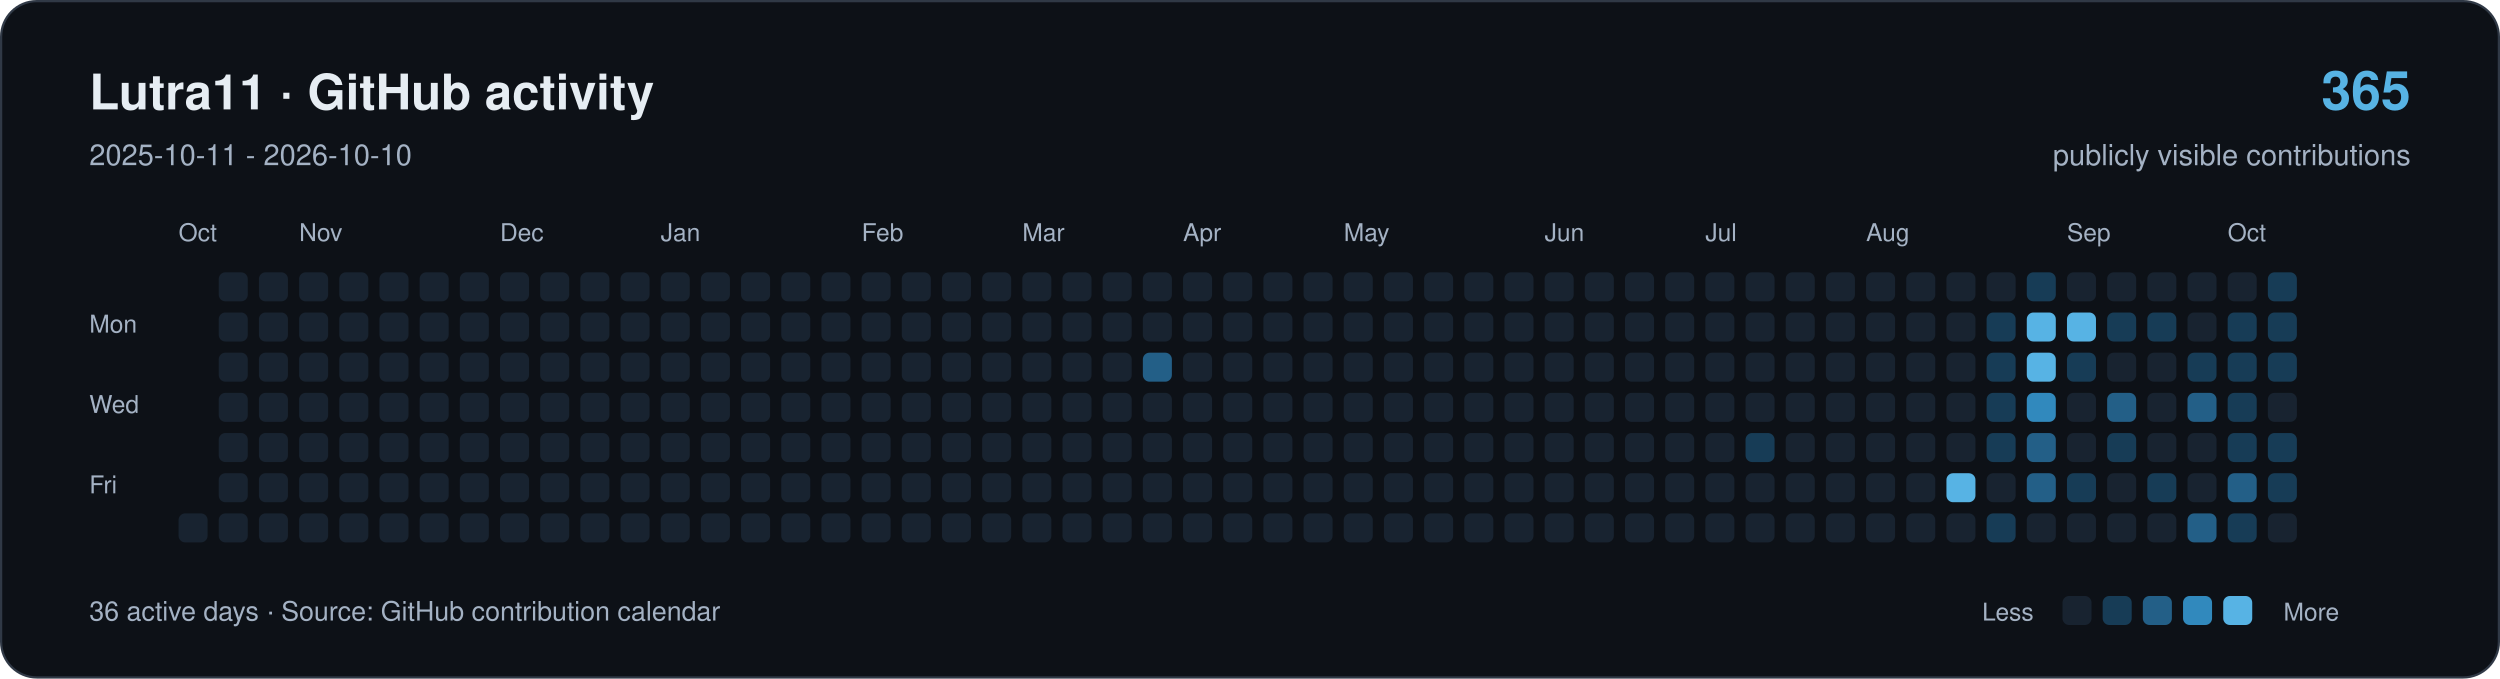
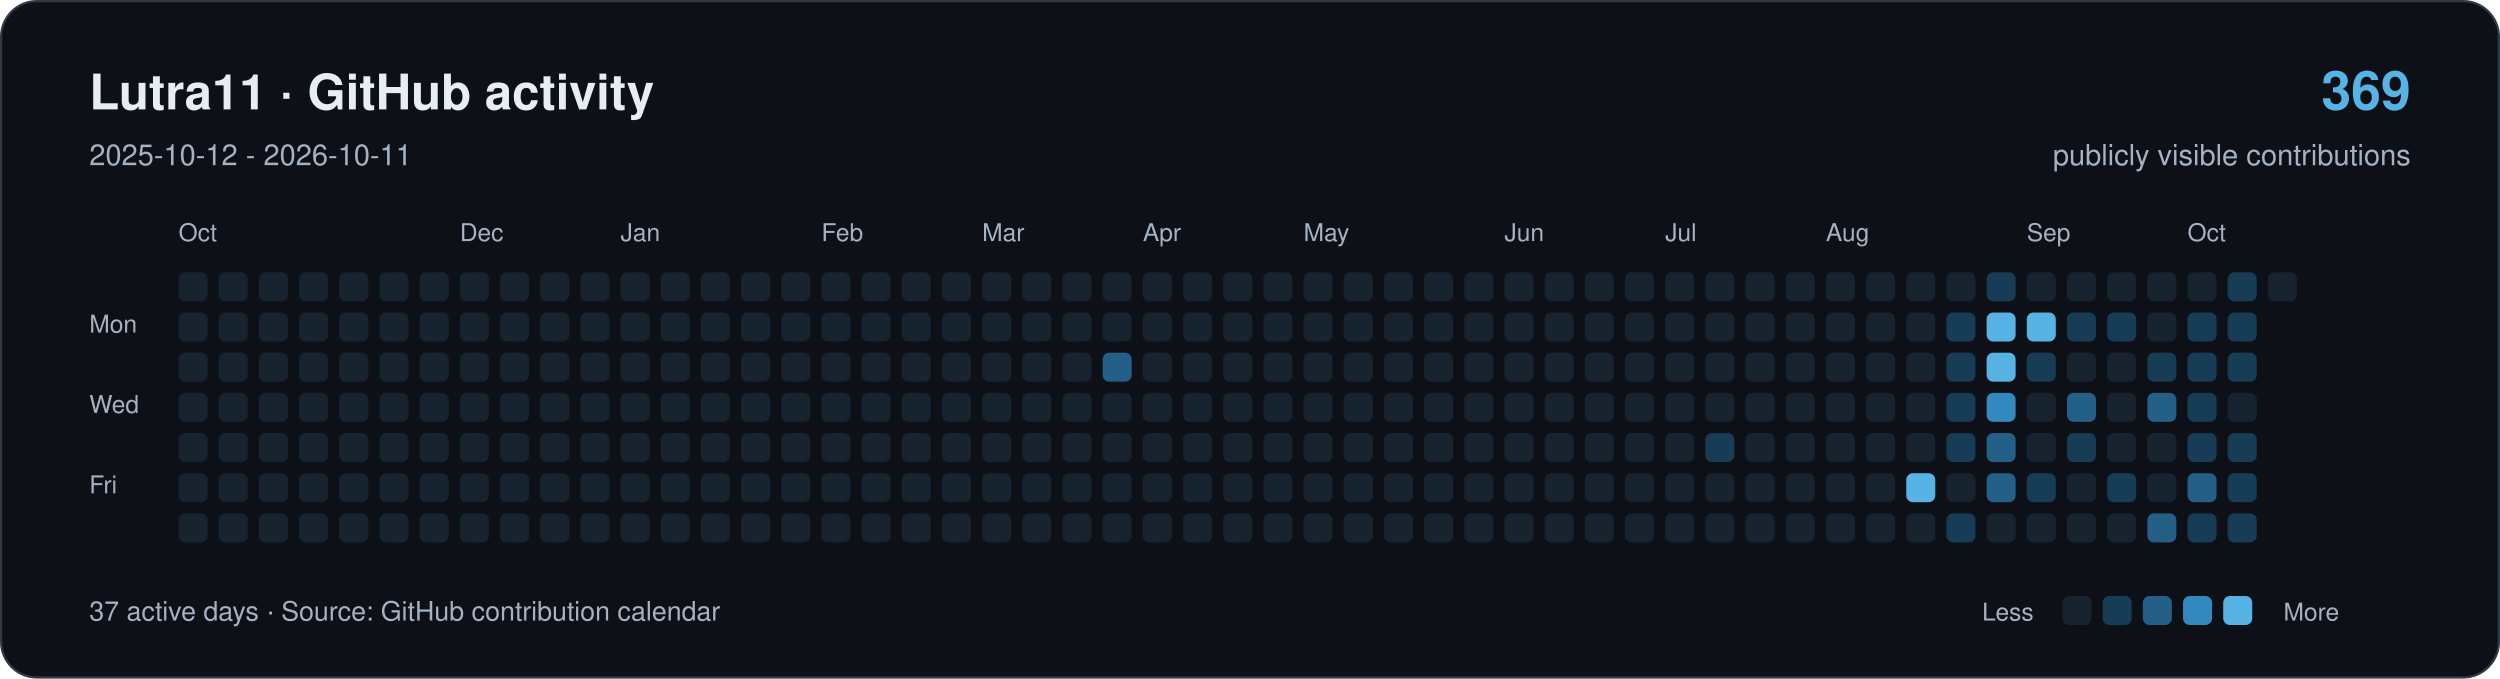
<svg xmlns="http://www.w3.org/2000/svg" width="1120" height="304" viewBox="0 0 1120 304" role="img" aria-labelledby="title description">
  <rect x="0.5" y="0.5" width="1119" height="303" rx="16" fill="#0d1117" stroke="#303946" />
  <g font-family="-apple-system,BlinkMacSystemFont,Segoe UI,Helvetica,Arial,sans-serif">
    <text x="40" y="49" font-size="22" font-weight="650" fill="#e6edf3">Lutra11 · GitHub activity</text>
-     <text x="40" y="74" font-size="13" fill="#a4b2c4">2025-10-11 - 2026-10-10</text>
-     <text x="1080" y="49" text-anchor="end" font-size="24" font-weight="650" fill="#57b3e4">365</text>
+     <text x="40" y="74" font-size="13" fill="#a4b2c4">2025-10-12 - 2026-10-11</text>
+     <text x="1080" y="49" text-anchor="end" font-size="24" font-weight="650" fill="#57b3e4">369</text>
    <text x="1080" y="74" text-anchor="end" font-size="13" fill="#a4b2c4">publicly visible contributions</text>
    <g fill="#a4b2c4" font-size="11">
      <text x="80" y="108">Oct</text>
-       <text x="134" y="108">Nov</text>
-       <text x="224" y="108">Dec</text>
-       <text x="296" y="108">Jan</text>
-       <text x="386" y="108">Feb</text>
-       <text x="458" y="108">Mar</text>
-       <text x="530" y="108">Apr</text>
-       <text x="602" y="108">May</text>
-       <text x="692" y="108">Jun</text>
-       <text x="764" y="108">Jul</text>
-       <text x="836" y="108">Aug</text>
-       <text x="926" y="108">Sep</text>
-       <text x="998" y="108">Oct</text>
+       <text x="206" y="108">Dec</text>
+       <text x="278" y="108">Jan</text>
+       <text x="368" y="108">Feb</text>
+       <text x="440" y="108">Mar</text>
+       <text x="512" y="108">Apr</text>
+       <text x="584" y="108">May</text>
+       <text x="674" y="108">Jun</text>
+       <text x="746" y="108">Jul</text>
+       <text x="818" y="108">Aug</text>
+       <text x="908" y="108">Sep</text>
+       <text x="980" y="108">Oct</text>
      <text x="40" y="149">Mon</text>
      <text x="40" y="185">Wed</text>
      <text x="40" y="221">Fri</text>
    </g>
+     <rect x="80" y="122" width="13" height="13" rx="3" fill="#182330" />
+     <rect x="80" y="140" width="13" height="13" rx="3" fill="#182330" />
+     <rect x="80" y="158" width="13" height="13" rx="3" fill="#182330" />
+     <rect x="80" y="176" width="13" height="13" rx="3" fill="#182330" />
+     <rect x="80" y="194" width="13" height="13" rx="3" fill="#182330" />
+     <rect x="80" y="212" width="13" height="13" rx="3" fill="#182330" />
    <rect x="80" y="230" width="13" height="13" rx="3" fill="#182330" />
    <rect x="98" y="122" width="13" height="13" rx="3" fill="#182330" />
    <rect x="98" y="140" width="13" height="13" rx="3" fill="#182330" />
    <rect x="98" y="158" width="13" height="13" rx="3" fill="#182330" />
    <rect x="98" y="176" width="13" height="13" rx="3" fill="#182330" />
    <rect x="98" y="194" width="13" height="13" rx="3" fill="#182330" />
    <rect x="98" y="212" width="13" height="13" rx="3" fill="#182330" />
    <rect x="98" y="230" width="13" height="13" rx="3" fill="#182330" />
    <rect x="116" y="122" width="13" height="13" rx="3" fill="#182330" />
    <rect x="116" y="140" width="13" height="13" rx="3" fill="#182330" />
    <rect x="116" y="158" width="13" height="13" rx="3" fill="#182330" />
    <rect x="116" y="176" width="13" height="13" rx="3" fill="#182330" />
    <rect x="116" y="194" width="13" height="13" rx="3" fill="#182330" />
    <rect x="116" y="212" width="13" height="13" rx="3" fill="#182330" />
    <rect x="116" y="230" width="13" height="13" rx="3" fill="#182330" />
    <rect x="134" y="122" width="13" height="13" rx="3" fill="#182330" />
    <rect x="134" y="140" width="13" height="13" rx="3" fill="#182330" />
    <rect x="134" y="158" width="13" height="13" rx="3" fill="#182330" />
    <rect x="134" y="176" width="13" height="13" rx="3" fill="#182330" />
    <rect x="134" y="194" width="13" height="13" rx="3" fill="#182330" />
    <rect x="134" y="212" width="13" height="13" rx="3" fill="#182330" />
    <rect x="134" y="230" width="13" height="13" rx="3" fill="#182330" />
    <rect x="152" y="122" width="13" height="13" rx="3" fill="#182330" />
    <rect x="152" y="140" width="13" height="13" rx="3" fill="#182330" />
    <rect x="152" y="158" width="13" height="13" rx="3" fill="#182330" />
    <rect x="152" y="176" width="13" height="13" rx="3" fill="#182330" />
    <rect x="152" y="194" width="13" height="13" rx="3" fill="#182330" />
    <rect x="152" y="212" width="13" height="13" rx="3" fill="#182330" />
    <rect x="152" y="230" width="13" height="13" rx="3" fill="#182330" />
    <rect x="170" y="122" width="13" height="13" rx="3" fill="#182330" />
    <rect x="170" y="140" width="13" height="13" rx="3" fill="#182330" />
    <rect x="170" y="158" width="13" height="13" rx="3" fill="#182330" />
    <rect x="170" y="176" width="13" height="13" rx="3" fill="#182330" />
    <rect x="170" y="194" width="13" height="13" rx="3" fill="#182330" />
    <rect x="170" y="212" width="13" height="13" rx="3" fill="#182330" />
    <rect x="170" y="230" width="13" height="13" rx="3" fill="#182330" />
    <rect x="188" y="122" width="13" height="13" rx="3" fill="#182330" />
    <rect x="188" y="140" width="13" height="13" rx="3" fill="#182330" />
    <rect x="188" y="158" width="13" height="13" rx="3" fill="#182330" />
    <rect x="188" y="176" width="13" height="13" rx="3" fill="#182330" />
    <rect x="188" y="194" width="13" height="13" rx="3" fill="#182330" />
    <rect x="188" y="212" width="13" height="13" rx="3" fill="#182330" />
    <rect x="188" y="230" width="13" height="13" rx="3" fill="#182330" />
    <rect x="206" y="122" width="13" height="13" rx="3" fill="#182330" />
    <rect x="206" y="140" width="13" height="13" rx="3" fill="#182330" />
    <rect x="206" y="158" width="13" height="13" rx="3" fill="#182330" />
    <rect x="206" y="176" width="13" height="13" rx="3" fill="#182330" />
    <rect x="206" y="194" width="13" height="13" rx="3" fill="#182330" />
    <rect x="206" y="212" width="13" height="13" rx="3" fill="#182330" />
    <rect x="206" y="230" width="13" height="13" rx="3" fill="#182330" />
    <rect x="224" y="122" width="13" height="13" rx="3" fill="#182330" />
    <rect x="224" y="140" width="13" height="13" rx="3" fill="#182330" />
    <rect x="224" y="158" width="13" height="13" rx="3" fill="#182330" />
    <rect x="224" y="176" width="13" height="13" rx="3" fill="#182330" />
    <rect x="224" y="194" width="13" height="13" rx="3" fill="#182330" />
    <rect x="224" y="212" width="13" height="13" rx="3" fill="#182330" />
    <rect x="224" y="230" width="13" height="13" rx="3" fill="#182330" />
    <rect x="242" y="122" width="13" height="13" rx="3" fill="#182330" />
    <rect x="242" y="140" width="13" height="13" rx="3" fill="#182330" />
    <rect x="242" y="158" width="13" height="13" rx="3" fill="#182330" />
    <rect x="242" y="176" width="13" height="13" rx="3" fill="#182330" />
    <rect x="242" y="194" width="13" height="13" rx="3" fill="#182330" />
    <rect x="242" y="212" width="13" height="13" rx="3" fill="#182330" />
    <rect x="242" y="230" width="13" height="13" rx="3" fill="#182330" />
    <rect x="260" y="122" width="13" height="13" rx="3" fill="#182330" />
    <rect x="260" y="140" width="13" height="13" rx="3" fill="#182330" />
    <rect x="260" y="158" width="13" height="13" rx="3" fill="#182330" />
    <rect x="260" y="176" width="13" height="13" rx="3" fill="#182330" />
    <rect x="260" y="194" width="13" height="13" rx="3" fill="#182330" />
    <rect x="260" y="212" width="13" height="13" rx="3" fill="#182330" />
    <rect x="260" y="230" width="13" height="13" rx="3" fill="#182330" />
    <rect x="278" y="122" width="13" height="13" rx="3" fill="#182330" />
    <rect x="278" y="140" width="13" height="13" rx="3" fill="#182330" />
    <rect x="278" y="158" width="13" height="13" rx="3" fill="#182330" />
    <rect x="278" y="176" width="13" height="13" rx="3" fill="#182330" />
    <rect x="278" y="194" width="13" height="13" rx="3" fill="#182330" />
    <rect x="278" y="212" width="13" height="13" rx="3" fill="#182330" />
    <rect x="278" y="230" width="13" height="13" rx="3" fill="#182330" />
    <rect x="296" y="122" width="13" height="13" rx="3" fill="#182330" />
    <rect x="296" y="140" width="13" height="13" rx="3" fill="#182330" />
    <rect x="296" y="158" width="13" height="13" rx="3" fill="#182330" />
    <rect x="296" y="176" width="13" height="13" rx="3" fill="#182330" />
    <rect x="296" y="194" width="13" height="13" rx="3" fill="#182330" />
    <rect x="296" y="212" width="13" height="13" rx="3" fill="#182330" />
    <rect x="296" y="230" width="13" height="13" rx="3" fill="#182330" />
    <rect x="314" y="122" width="13" height="13" rx="3" fill="#182330" />
    <rect x="314" y="140" width="13" height="13" rx="3" fill="#182330" />
    <rect x="314" y="158" width="13" height="13" rx="3" fill="#182330" />
    <rect x="314" y="176" width="13" height="13" rx="3" fill="#182330" />
    <rect x="314" y="194" width="13" height="13" rx="3" fill="#182330" />
    <rect x="314" y="212" width="13" height="13" rx="3" fill="#182330" />
    <rect x="314" y="230" width="13" height="13" rx="3" fill="#182330" />
    <rect x="332" y="122" width="13" height="13" rx="3" fill="#182330" />
    <rect x="332" y="140" width="13" height="13" rx="3" fill="#182330" />
    <rect x="332" y="158" width="13" height="13" rx="3" fill="#182330" />
    <rect x="332" y="176" width="13" height="13" rx="3" fill="#182330" />
    <rect x="332" y="194" width="13" height="13" rx="3" fill="#182330" />
    <rect x="332" y="212" width="13" height="13" rx="3" fill="#182330" />
    <rect x="332" y="230" width="13" height="13" rx="3" fill="#182330" />
    <rect x="350" y="122" width="13" height="13" rx="3" fill="#182330" />
    <rect x="350" y="140" width="13" height="13" rx="3" fill="#182330" />
    <rect x="350" y="158" width="13" height="13" rx="3" fill="#182330" />
    <rect x="350" y="176" width="13" height="13" rx="3" fill="#182330" />
    <rect x="350" y="194" width="13" height="13" rx="3" fill="#182330" />
    <rect x="350" y="212" width="13" height="13" rx="3" fill="#182330" />
    <rect x="350" y="230" width="13" height="13" rx="3" fill="#182330" />
    <rect x="368" y="122" width="13" height="13" rx="3" fill="#182330" />
    <rect x="368" y="140" width="13" height="13" rx="3" fill="#182330" />
    <rect x="368" y="158" width="13" height="13" rx="3" fill="#182330" />
    <rect x="368" y="176" width="13" height="13" rx="3" fill="#182330" />
    <rect x="368" y="194" width="13" height="13" rx="3" fill="#182330" />
    <rect x="368" y="212" width="13" height="13" rx="3" fill="#182330" />
    <rect x="368" y="230" width="13" height="13" rx="3" fill="#182330" />
    <rect x="386" y="122" width="13" height="13" rx="3" fill="#182330" />
    <rect x="386" y="140" width="13" height="13" rx="3" fill="#182330" />
    <rect x="386" y="158" width="13" height="13" rx="3" fill="#182330" />
    <rect x="386" y="176" width="13" height="13" rx="3" fill="#182330" />
    <rect x="386" y="194" width="13" height="13" rx="3" fill="#182330" />
    <rect x="386" y="212" width="13" height="13" rx="3" fill="#182330" />
    <rect x="386" y="230" width="13" height="13" rx="3" fill="#182330" />
    <rect x="404" y="122" width="13" height="13" rx="3" fill="#182330" />
    <rect x="404" y="140" width="13" height="13" rx="3" fill="#182330" />
    <rect x="404" y="158" width="13" height="13" rx="3" fill="#182330" />
    <rect x="404" y="176" width="13" height="13" rx="3" fill="#182330" />
    <rect x="404" y="194" width="13" height="13" rx="3" fill="#182330" />
    <rect x="404" y="212" width="13" height="13" rx="3" fill="#182330" />
    <rect x="404" y="230" width="13" height="13" rx="3" fill="#182330" />
    <rect x="422" y="122" width="13" height="13" rx="3" fill="#182330" />
    <rect x="422" y="140" width="13" height="13" rx="3" fill="#182330" />
    <rect x="422" y="158" width="13" height="13" rx="3" fill="#182330" />
    <rect x="422" y="176" width="13" height="13" rx="3" fill="#182330" />
    <rect x="422" y="194" width="13" height="13" rx="3" fill="#182330" />
    <rect x="422" y="212" width="13" height="13" rx="3" fill="#182330" />
    <rect x="422" y="230" width="13" height="13" rx="3" fill="#182330" />
    <rect x="440" y="122" width="13" height="13" rx="3" fill="#182330" />
    <rect x="440" y="140" width="13" height="13" rx="3" fill="#182330" />
    <rect x="440" y="158" width="13" height="13" rx="3" fill="#182330" />
    <rect x="440" y="176" width="13" height="13" rx="3" fill="#182330" />
    <rect x="440" y="194" width="13" height="13" rx="3" fill="#182330" />
    <rect x="440" y="212" width="13" height="13" rx="3" fill="#182330" />
    <rect x="440" y="230" width="13" height="13" rx="3" fill="#182330" />
    <rect x="458" y="122" width="13" height="13" rx="3" fill="#182330" />
    <rect x="458" y="140" width="13" height="13" rx="3" fill="#182330" />
    <rect x="458" y="158" width="13" height="13" rx="3" fill="#182330" />
    <rect x="458" y="176" width="13" height="13" rx="3" fill="#182330" />
    <rect x="458" y="194" width="13" height="13" rx="3" fill="#182330" />
    <rect x="458" y="212" width="13" height="13" rx="3" fill="#182330" />
    <rect x="458" y="230" width="13" height="13" rx="3" fill="#182330" />
    <rect x="476" y="122" width="13" height="13" rx="3" fill="#182330" />
    <rect x="476" y="140" width="13" height="13" rx="3" fill="#182330" />
    <rect x="476" y="158" width="13" height="13" rx="3" fill="#182330" />
    <rect x="476" y="176" width="13" height="13" rx="3" fill="#182330" />
    <rect x="476" y="194" width="13" height="13" rx="3" fill="#182330" />
    <rect x="476" y="212" width="13" height="13" rx="3" fill="#182330" />
    <rect x="476" y="230" width="13" height="13" rx="3" fill="#182330" />
    <rect x="494" y="122" width="13" height="13" rx="3" fill="#182330" />
    <rect x="494" y="140" width="13" height="13" rx="3" fill="#182330" />
-     <rect x="494" y="158" width="13" height="13" rx="3" fill="#182330" />
+     <rect x="494" y="158" width="13" height="13" rx="3" fill="#235f87" />
    <rect x="494" y="176" width="13" height="13" rx="3" fill="#182330" />
    <rect x="494" y="194" width="13" height="13" rx="3" fill="#182330" />
    <rect x="494" y="212" width="13" height="13" rx="3" fill="#182330" />
    <rect x="494" y="230" width="13" height="13" rx="3" fill="#182330" />
    <rect x="512" y="122" width="13" height="13" rx="3" fill="#182330" />
    <rect x="512" y="140" width="13" height="13" rx="3" fill="#182330" />
-     <rect x="512" y="158" width="13" height="13" rx="3" fill="#235f87" />
+     <rect x="512" y="158" width="13" height="13" rx="3" fill="#182330" />
    <rect x="512" y="176" width="13" height="13" rx="3" fill="#182330" />
    <rect x="512" y="194" width="13" height="13" rx="3" fill="#182330" />
    <rect x="512" y="212" width="13" height="13" rx="3" fill="#182330" />
    <rect x="512" y="230" width="13" height="13" rx="3" fill="#182330" />
    <rect x="530" y="122" width="13" height="13" rx="3" fill="#182330" />
    <rect x="530" y="140" width="13" height="13" rx="3" fill="#182330" />
    <rect x="530" y="158" width="13" height="13" rx="3" fill="#182330" />
    <rect x="530" y="176" width="13" height="13" rx="3" fill="#182330" />
    <rect x="530" y="194" width="13" height="13" rx="3" fill="#182330" />
    <rect x="530" y="212" width="13" height="13" rx="3" fill="#182330" />
    <rect x="530" y="230" width="13" height="13" rx="3" fill="#182330" />
    <rect x="548" y="122" width="13" height="13" rx="3" fill="#182330" />
    <rect x="548" y="140" width="13" height="13" rx="3" fill="#182330" />
    <rect x="548" y="158" width="13" height="13" rx="3" fill="#182330" />
    <rect x="548" y="176" width="13" height="13" rx="3" fill="#182330" />
    <rect x="548" y="194" width="13" height="13" rx="3" fill="#182330" />
    <rect x="548" y="212" width="13" height="13" rx="3" fill="#182330" />
    <rect x="548" y="230" width="13" height="13" rx="3" fill="#182330" />
    <rect x="566" y="122" width="13" height="13" rx="3" fill="#182330" />
    <rect x="566" y="140" width="13" height="13" rx="3" fill="#182330" />
    <rect x="566" y="158" width="13" height="13" rx="3" fill="#182330" />
    <rect x="566" y="176" width="13" height="13" rx="3" fill="#182330" />
    <rect x="566" y="194" width="13" height="13" rx="3" fill="#182330" />
    <rect x="566" y="212" width="13" height="13" rx="3" fill="#182330" />
    <rect x="566" y="230" width="13" height="13" rx="3" fill="#182330" />
    <rect x="584" y="122" width="13" height="13" rx="3" fill="#182330" />
    <rect x="584" y="140" width="13" height="13" rx="3" fill="#182330" />
    <rect x="584" y="158" width="13" height="13" rx="3" fill="#182330" />
    <rect x="584" y="176" width="13" height="13" rx="3" fill="#182330" />
    <rect x="584" y="194" width="13" height="13" rx="3" fill="#182330" />
    <rect x="584" y="212" width="13" height="13" rx="3" fill="#182330" />
    <rect x="584" y="230" width="13" height="13" rx="3" fill="#182330" />
    <rect x="602" y="122" width="13" height="13" rx="3" fill="#182330" />
    <rect x="602" y="140" width="13" height="13" rx="3" fill="#182330" />
    <rect x="602" y="158" width="13" height="13" rx="3" fill="#182330" />
    <rect x="602" y="176" width="13" height="13" rx="3" fill="#182330" />
    <rect x="602" y="194" width="13" height="13" rx="3" fill="#182330" />
    <rect x="602" y="212" width="13" height="13" rx="3" fill="#182330" />
    <rect x="602" y="230" width="13" height="13" rx="3" fill="#182330" />
    <rect x="620" y="122" width="13" height="13" rx="3" fill="#182330" />
    <rect x="620" y="140" width="13" height="13" rx="3" fill="#182330" />
    <rect x="620" y="158" width="13" height="13" rx="3" fill="#182330" />
    <rect x="620" y="176" width="13" height="13" rx="3" fill="#182330" />
    <rect x="620" y="194" width="13" height="13" rx="3" fill="#182330" />
    <rect x="620" y="212" width="13" height="13" rx="3" fill="#182330" />
    <rect x="620" y="230" width="13" height="13" rx="3" fill="#182330" />
    <rect x="638" y="122" width="13" height="13" rx="3" fill="#182330" />
    <rect x="638" y="140" width="13" height="13" rx="3" fill="#182330" />
    <rect x="638" y="158" width="13" height="13" rx="3" fill="#182330" />
    <rect x="638" y="176" width="13" height="13" rx="3" fill="#182330" />
    <rect x="638" y="194" width="13" height="13" rx="3" fill="#182330" />
    <rect x="638" y="212" width="13" height="13" rx="3" fill="#182330" />
    <rect x="638" y="230" width="13" height="13" rx="3" fill="#182330" />
    <rect x="656" y="122" width="13" height="13" rx="3" fill="#182330" />
    <rect x="656" y="140" width="13" height="13" rx="3" fill="#182330" />
    <rect x="656" y="158" width="13" height="13" rx="3" fill="#182330" />
    <rect x="656" y="176" width="13" height="13" rx="3" fill="#182330" />
    <rect x="656" y="194" width="13" height="13" rx="3" fill="#182330" />
    <rect x="656" y="212" width="13" height="13" rx="3" fill="#182330" />
    <rect x="656" y="230" width="13" height="13" rx="3" fill="#182330" />
    <rect x="674" y="122" width="13" height="13" rx="3" fill="#182330" />
    <rect x="674" y="140" width="13" height="13" rx="3" fill="#182330" />
    <rect x="674" y="158" width="13" height="13" rx="3" fill="#182330" />
    <rect x="674" y="176" width="13" height="13" rx="3" fill="#182330" />
    <rect x="674" y="194" width="13" height="13" rx="3" fill="#182330" />
    <rect x="674" y="212" width="13" height="13" rx="3" fill="#182330" />
    <rect x="674" y="230" width="13" height="13" rx="3" fill="#182330" />
    <rect x="692" y="122" width="13" height="13" rx="3" fill="#182330" />
    <rect x="692" y="140" width="13" height="13" rx="3" fill="#182330" />
    <rect x="692" y="158" width="13" height="13" rx="3" fill="#182330" />
    <rect x="692" y="176" width="13" height="13" rx="3" fill="#182330" />
    <rect x="692" y="194" width="13" height="13" rx="3" fill="#182330" />
    <rect x="692" y="212" width="13" height="13" rx="3" fill="#182330" />
    <rect x="692" y="230" width="13" height="13" rx="3" fill="#182330" />
    <rect x="710" y="122" width="13" height="13" rx="3" fill="#182330" />
    <rect x="710" y="140" width="13" height="13" rx="3" fill="#182330" />
    <rect x="710" y="158" width="13" height="13" rx="3" fill="#182330" />
    <rect x="710" y="176" width="13" height="13" rx="3" fill="#182330" />
    <rect x="710" y="194" width="13" height="13" rx="3" fill="#182330" />
    <rect x="710" y="212" width="13" height="13" rx="3" fill="#182330" />
    <rect x="710" y="230" width="13" height="13" rx="3" fill="#182330" />
    <rect x="728" y="122" width="13" height="13" rx="3" fill="#182330" />
    <rect x="728" y="140" width="13" height="13" rx="3" fill="#182330" />
    <rect x="728" y="158" width="13" height="13" rx="3" fill="#182330" />
    <rect x="728" y="176" width="13" height="13" rx="3" fill="#182330" />
    <rect x="728" y="194" width="13" height="13" rx="3" fill="#182330" />
    <rect x="728" y="212" width="13" height="13" rx="3" fill="#182330" />
    <rect x="728" y="230" width="13" height="13" rx="3" fill="#182330" />
    <rect x="746" y="122" width="13" height="13" rx="3" fill="#182330" />
    <rect x="746" y="140" width="13" height="13" rx="3" fill="#182330" />
    <rect x="746" y="158" width="13" height="13" rx="3" fill="#182330" />
    <rect x="746" y="176" width="13" height="13" rx="3" fill="#182330" />
    <rect x="746" y="194" width="13" height="13" rx="3" fill="#182330" />
    <rect x="746" y="212" width="13" height="13" rx="3" fill="#182330" />
    <rect x="746" y="230" width="13" height="13" rx="3" fill="#182330" />
    <rect x="764" y="122" width="13" height="13" rx="3" fill="#182330" />
    <rect x="764" y="140" width="13" height="13" rx="3" fill="#182330" />
    <rect x="764" y="158" width="13" height="13" rx="3" fill="#182330" />
    <rect x="764" y="176" width="13" height="13" rx="3" fill="#182330" />
-     <rect x="764" y="194" width="13" height="13" rx="3" fill="#182330" />
+     <rect x="764" y="194" width="13" height="13" rx="3" fill="#173c56" />
    <rect x="764" y="212" width="13" height="13" rx="3" fill="#182330" />
    <rect x="764" y="230" width="13" height="13" rx="3" fill="#182330" />
    <rect x="782" y="122" width="13" height="13" rx="3" fill="#182330" />
    <rect x="782" y="140" width="13" height="13" rx="3" fill="#182330" />
    <rect x="782" y="158" width="13" height="13" rx="3" fill="#182330" />
    <rect x="782" y="176" width="13" height="13" rx="3" fill="#182330" />
-     <rect x="782" y="194" width="13" height="13" rx="3" fill="#173c56" />
+     <rect x="782" y="194" width="13" height="13" rx="3" fill="#182330" />
    <rect x="782" y="212" width="13" height="13" rx="3" fill="#182330" />
    <rect x="782" y="230" width="13" height="13" rx="3" fill="#182330" />
    <rect x="800" y="122" width="13" height="13" rx="3" fill="#182330" />
    <rect x="800" y="140" width="13" height="13" rx="3" fill="#182330" />
    <rect x="800" y="158" width="13" height="13" rx="3" fill="#182330" />
    <rect x="800" y="176" width="13" height="13" rx="3" fill="#182330" />
    <rect x="800" y="194" width="13" height="13" rx="3" fill="#182330" />
    <rect x="800" y="212" width="13" height="13" rx="3" fill="#182330" />
    <rect x="800" y="230" width="13" height="13" rx="3" fill="#182330" />
    <rect x="818" y="122" width="13" height="13" rx="3" fill="#182330" />
    <rect x="818" y="140" width="13" height="13" rx="3" fill="#182330" />
    <rect x="818" y="158" width="13" height="13" rx="3" fill="#182330" />
    <rect x="818" y="176" width="13" height="13" rx="3" fill="#182330" />
    <rect x="818" y="194" width="13" height="13" rx="3" fill="#182330" />
    <rect x="818" y="212" width="13" height="13" rx="3" fill="#182330" />
    <rect x="818" y="230" width="13" height="13" rx="3" fill="#182330" />
    <rect x="836" y="122" width="13" height="13" rx="3" fill="#182330" />
    <rect x="836" y="140" width="13" height="13" rx="3" fill="#182330" />
    <rect x="836" y="158" width="13" height="13" rx="3" fill="#182330" />
    <rect x="836" y="176" width="13" height="13" rx="3" fill="#182330" />
    <rect x="836" y="194" width="13" height="13" rx="3" fill="#182330" />
    <rect x="836" y="212" width="13" height="13" rx="3" fill="#182330" />
    <rect x="836" y="230" width="13" height="13" rx="3" fill="#182330" />
    <rect x="854" y="122" width="13" height="13" rx="3" fill="#182330" />
    <rect x="854" y="140" width="13" height="13" rx="3" fill="#182330" />
    <rect x="854" y="158" width="13" height="13" rx="3" fill="#182330" />
    <rect x="854" y="176" width="13" height="13" rx="3" fill="#182330" />
    <rect x="854" y="194" width="13" height="13" rx="3" fill="#182330" />
-     <rect x="854" y="212" width="13" height="13" rx="3" fill="#182330" />
+     <rect x="854" y="212" width="13" height="13" rx="3" fill="#57b3e4" />
    <rect x="854" y="230" width="13" height="13" rx="3" fill="#182330" />
    <rect x="872" y="122" width="13" height="13" rx="3" fill="#182330" />
-     <rect x="872" y="140" width="13" height="13" rx="3" fill="#182330" />
-     <rect x="872" y="158" width="13" height="13" rx="3" fill="#182330" />
-     <rect x="872" y="176" width="13" height="13" rx="3" fill="#182330" />
-     <rect x="872" y="194" width="13" height="13" rx="3" fill="#182330" />
-     <rect x="872" y="212" width="13" height="13" rx="3" fill="#57b3e4" />
-     <rect x="872" y="230" width="13" height="13" rx="3" fill="#182330" />
-     <rect x="890" y="122" width="13" height="13" rx="3" fill="#182330" />
-     <rect x="890" y="140" width="13" height="13" rx="3" fill="#173c56" />
-     <rect x="890" y="158" width="13" height="13" rx="3" fill="#173c56" />
-     <rect x="890" y="176" width="13" height="13" rx="3" fill="#173c56" />
-     <rect x="890" y="194" width="13" height="13" rx="3" fill="#173c56" />
-     <rect x="890" y="212" width="13" height="13" rx="3" fill="#182330" />
-     <rect x="890" y="230" width="13" height="13" rx="3" fill="#173c56" />
-     <rect x="908" y="122" width="13" height="13" rx="3" fill="#173c56" />
+     <rect x="872" y="140" width="13" height="13" rx="3" fill="#173c56" />
+     <rect x="872" y="158" width="13" height="13" rx="3" fill="#173c56" />
+     <rect x="872" y="176" width="13" height="13" rx="3" fill="#173c56" />
+     <rect x="872" y="194" width="13" height="13" rx="3" fill="#173c56" />
+     <rect x="872" y="212" width="13" height="13" rx="3" fill="#182330" />
+     <rect x="872" y="230" width="13" height="13" rx="3" fill="#173c56" />
+     <rect x="890" y="122" width="13" height="13" rx="3" fill="#173c56" />
+     <rect x="890" y="140" width="13" height="13" rx="3" fill="#57b3e4" />
+     <rect x="890" y="158" width="13" height="13" rx="3" fill="#57b3e4" />
+     <rect x="890" y="176" width="13" height="13" rx="3" fill="#3189bd" />
+     <rect x="890" y="194" width="13" height="13" rx="3" fill="#235f87" />
+     <rect x="890" y="212" width="13" height="13" rx="3" fill="#235f87" />
+     <rect x="890" y="230" width="13" height="13" rx="3" fill="#182330" />
+     <rect x="908" y="122" width="13" height="13" rx="3" fill="#182330" />
    <rect x="908" y="140" width="13" height="13" rx="3" fill="#57b3e4" />
-     <rect x="908" y="158" width="13" height="13" rx="3" fill="#57b3e4" />
-     <rect x="908" y="176" width="13" height="13" rx="3" fill="#3189bd" />
-     <rect x="908" y="194" width="13" height="13" rx="3" fill="#235f87" />
-     <rect x="908" y="212" width="13" height="13" rx="3" fill="#235f87" />
+     <rect x="908" y="158" width="13" height="13" rx="3" fill="#173c56" />
+     <rect x="908" y="176" width="13" height="13" rx="3" fill="#182330" />
+     <rect x="908" y="194" width="13" height="13" rx="3" fill="#182330" />
+     <rect x="908" y="212" width="13" height="13" rx="3" fill="#173c56" />
    <rect x="908" y="230" width="13" height="13" rx="3" fill="#182330" />
    <rect x="926" y="122" width="13" height="13" rx="3" fill="#182330" />
-     <rect x="926" y="140" width="13" height="13" rx="3" fill="#57b3e4" />
-     <rect x="926" y="158" width="13" height="13" rx="3" fill="#173c56" />
-     <rect x="926" y="176" width="13" height="13" rx="3" fill="#182330" />
-     <rect x="926" y="194" width="13" height="13" rx="3" fill="#182330" />
-     <rect x="926" y="212" width="13" height="13" rx="3" fill="#173c56" />
+     <rect x="926" y="140" width="13" height="13" rx="3" fill="#173c56" />
+     <rect x="926" y="158" width="13" height="13" rx="3" fill="#182330" />
+     <rect x="926" y="176" width="13" height="13" rx="3" fill="#235f87" />
+     <rect x="926" y="194" width="13" height="13" rx="3" fill="#173c56" />
+     <rect x="926" y="212" width="13" height="13" rx="3" fill="#182330" />
    <rect x="926" y="230" width="13" height="13" rx="3" fill="#182330" />
    <rect x="944" y="122" width="13" height="13" rx="3" fill="#182330" />
    <rect x="944" y="140" width="13" height="13" rx="3" fill="#173c56" />
    <rect x="944" y="158" width="13" height="13" rx="3" fill="#182330" />
-     <rect x="944" y="176" width="13" height="13" rx="3" fill="#235f87" />
-     <rect x="944" y="194" width="13" height="13" rx="3" fill="#173c56" />
-     <rect x="944" y="212" width="13" height="13" rx="3" fill="#182330" />
+     <rect x="944" y="176" width="13" height="13" rx="3" fill="#182330" />
+     <rect x="944" y="194" width="13" height="13" rx="3" fill="#182330" />
+     <rect x="944" y="212" width="13" height="13" rx="3" fill="#173c56" />
    <rect x="944" y="230" width="13" height="13" rx="3" fill="#182330" />
    <rect x="962" y="122" width="13" height="13" rx="3" fill="#182330" />
-     <rect x="962" y="140" width="13" height="13" rx="3" fill="#173c56" />
-     <rect x="962" y="158" width="13" height="13" rx="3" fill="#182330" />
-     <rect x="962" y="176" width="13" height="13" rx="3" fill="#182330" />
+     <rect x="962" y="140" width="13" height="13" rx="3" fill="#182330" />
+     <rect x="962" y="158" width="13" height="13" rx="3" fill="#173c56" />
+     <rect x="962" y="176" width="13" height="13" rx="3" fill="#235f87" />
    <rect x="962" y="194" width="13" height="13" rx="3" fill="#182330" />
-     <rect x="962" y="212" width="13" height="13" rx="3" fill="#173c56" />
-     <rect x="962" y="230" width="13" height="13" rx="3" fill="#182330" />
+     <rect x="962" y="212" width="13" height="13" rx="3" fill="#182330" />
+     <rect x="962" y="230" width="13" height="13" rx="3" fill="#235f87" />
    <rect x="980" y="122" width="13" height="13" rx="3" fill="#182330" />
-     <rect x="980" y="140" width="13" height="13" rx="3" fill="#182330" />
+     <rect x="980" y="140" width="13" height="13" rx="3" fill="#173c56" />
    <rect x="980" y="158" width="13" height="13" rx="3" fill="#173c56" />
-     <rect x="980" y="176" width="13" height="13" rx="3" fill="#235f87" />
-     <rect x="980" y="194" width="13" height="13" rx="3" fill="#182330" />
-     <rect x="980" y="212" width="13" height="13" rx="3" fill="#182330" />
-     <rect x="980" y="230" width="13" height="13" rx="3" fill="#235f87" />
-     <rect x="998" y="122" width="13" height="13" rx="3" fill="#182330" />
+     <rect x="980" y="176" width="13" height="13" rx="3" fill="#173c56" />
+     <rect x="980" y="194" width="13" height="13" rx="3" fill="#173c56" />
+     <rect x="980" y="212" width="13" height="13" rx="3" fill="#235f87" />
+     <rect x="980" y="230" width="13" height="13" rx="3" fill="#173c56" />
+     <rect x="998" y="122" width="13" height="13" rx="3" fill="#173c56" />
    <rect x="998" y="140" width="13" height="13" rx="3" fill="#173c56" />
    <rect x="998" y="158" width="13" height="13" rx="3" fill="#173c56" />
-     <rect x="998" y="176" width="13" height="13" rx="3" fill="#173c56" />
+     <rect x="998" y="176" width="13" height="13" rx="3" fill="#182330" />
    <rect x="998" y="194" width="13" height="13" rx="3" fill="#173c56" />
-     <rect x="998" y="212" width="13" height="13" rx="3" fill="#235f87" />
+     <rect x="998" y="212" width="13" height="13" rx="3" fill="#173c56" />
    <rect x="998" y="230" width="13" height="13" rx="3" fill="#173c56" />
-     <rect x="1016" y="122" width="13" height="13" rx="3" fill="#173c56" />
-     <rect x="1016" y="140" width="13" height="13" rx="3" fill="#173c56" />
-     <rect x="1016" y="158" width="13" height="13" rx="3" fill="#173c56" />
-     <rect x="1016" y="176" width="13" height="13" rx="3" fill="#182330" />
-     <rect x="1016" y="194" width="13" height="13" rx="3" fill="#173c56" />
-     <rect x="1016" y="212" width="13" height="13" rx="3" fill="#173c56" />
-     <rect x="1016" y="230" width="13" height="13" rx="3" fill="#182330" />
-     <text x="40" y="278" font-size="12" fill="#a4b2c4">36 active days · Source: GitHub contribution calendar</text>
+     <rect x="1016" y="122" width="13" height="13" rx="3" fill="#182330" />
+     <text x="40" y="278" font-size="12" fill="#a4b2c4">37 active days · Source: GitHub contribution calendar</text>
    <g font-size="11" fill="#a4b2c4">
      <text x="888" y="278">Less</text>
      <rect x="924" y="267" width="13" height="13" rx="3" transform="translate(0,0)" fill="#182330" />
      <rect x="924" y="267" width="13" height="13" rx="3" transform="translate(18,0)" fill="#173c56" />
      <rect x="924" y="267" width="13" height="13" rx="3" transform="translate(36,0)" fill="#235f87" />
      <rect x="924" y="267" width="13" height="13" rx="3" transform="translate(54,0)" fill="#3189bd" />
      <rect x="924" y="267" width="13" height="13" rx="3" transform="translate(72,0)" fill="#57b3e4" />
      <text x="1023" y="278">More</text>
    </g>
  </g>
</svg>
